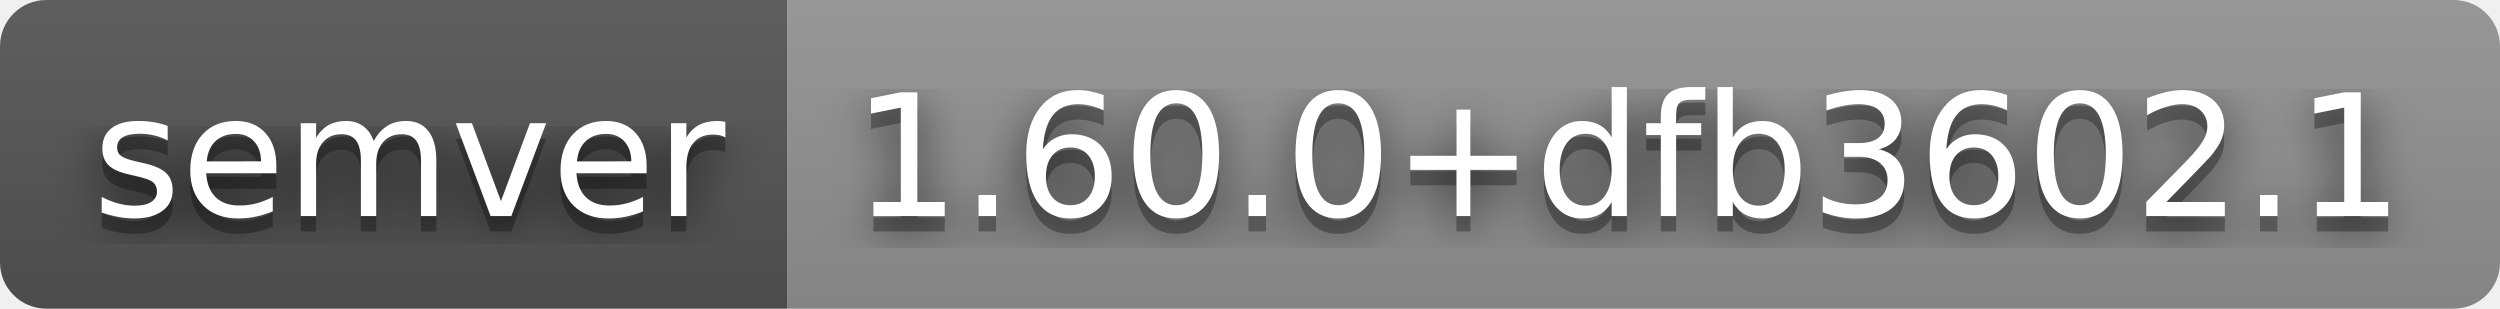
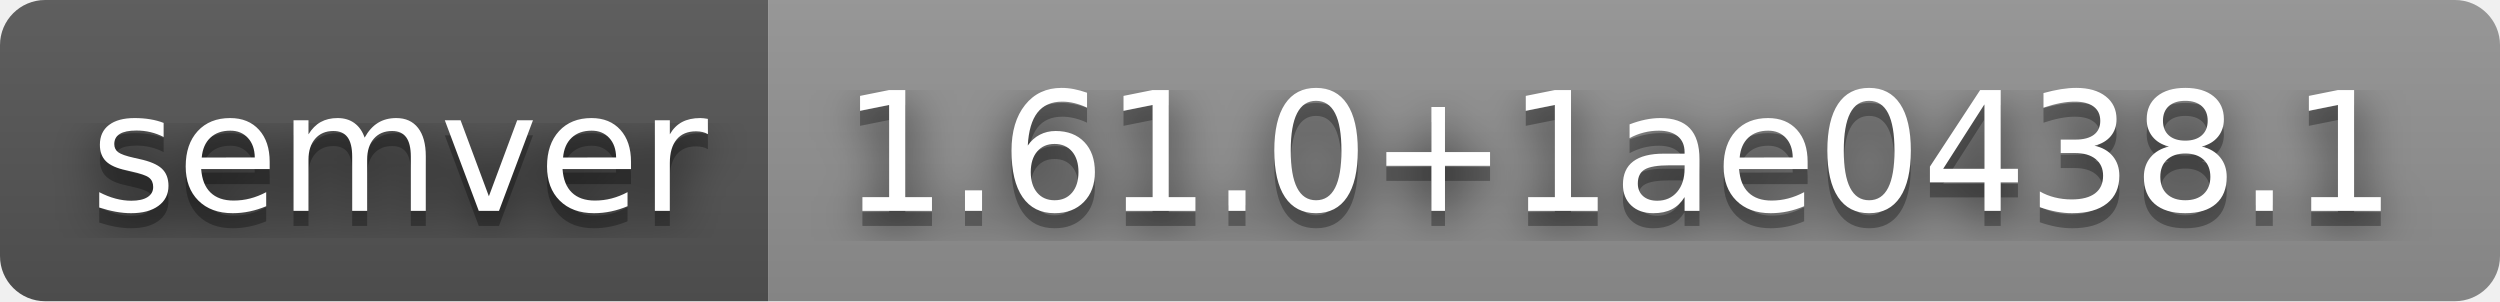
- <svg xmlns="http://www.w3.org/2000/svg" width="162" height="20" role="img" aria-label="semver: 1.60.0+dfb3602.1">
+ <svg xmlns="http://www.w3.org/2000/svg" width="166" height="20" role="img" aria-label="semver: 1.61.0+1ae0438.1">
  <filter id="blur">
    <feGaussianBlur stdDeviation="16" />
  </filter>
  <linearGradient id="s" x2="0" y2="100%">
    <stop offset="0" stop-color="#bbb" stop-opacity=".1" />
    <stop offset="1" stop-opacity=".1" />
  </linearGradient>
  <clipPath id="r">
-     <rect width="162" height="20" rx="3" />
+     <rect width="166" height="20" rx="3" />
  </clipPath>
  <g clip-path="url(#r)">
    <rect width="51" height="20" fill="#555" />
-     <rect x="51" width="111" height="20" fill="#939393" />
-     <rect width="162" height="20" fill="url(#s)" />
+     <rect x="51" width="115" height="20" fill="#939393" />
+     <rect width="166" height="20" fill="url(#s)" />
  </g>
  <g fill="#fff" text-anchor="middle" font-family="Verdana,Geneva,DejaVu Sans,sans-serif" text-rendering="geometricPrecision" font-size="110">
    <g transform="scale(.1)">
      <g aria-hidden="true" fill="#010101">
        <text x="265" y="150" fill-opacity=".8" filter="url(#blur)" textLength="410">semver</text>
        <text x="265" y="150" fill-opacity=".3" textLength="410">semver</text>
      </g>
      <text x="265" y="140" textLength="410">semver</text>
    </g>
    <g transform="scale(.1)">
      <g aria-hidden="true" fill="#010101">
-         <text x="1055" y="150" fill-opacity=".8" filter="url(#blur)" textLength="1010">1.60.0+dfb3602.1</text>
-         <text x="1055" y="150" fill-opacity=".3" textLength="1010">1.60.0+dfb3602.1</text>
+         <text x="1075" y="150" fill-opacity=".8" filter="url(#blur)" textLength="1050">1.61.0+1ae0438.1</text>
+         <text x="1075" y="150" fill-opacity=".3" textLength="1050">1.61.0+1ae0438.1</text>
      </g>
-       <text x="1055" y="140" textLength="1010">1.60.0+dfb3602.1</text>
+       <text x="1075" y="140" textLength="1050">1.61.0+1ae0438.1</text>
    </g>
  </g>
</svg>
